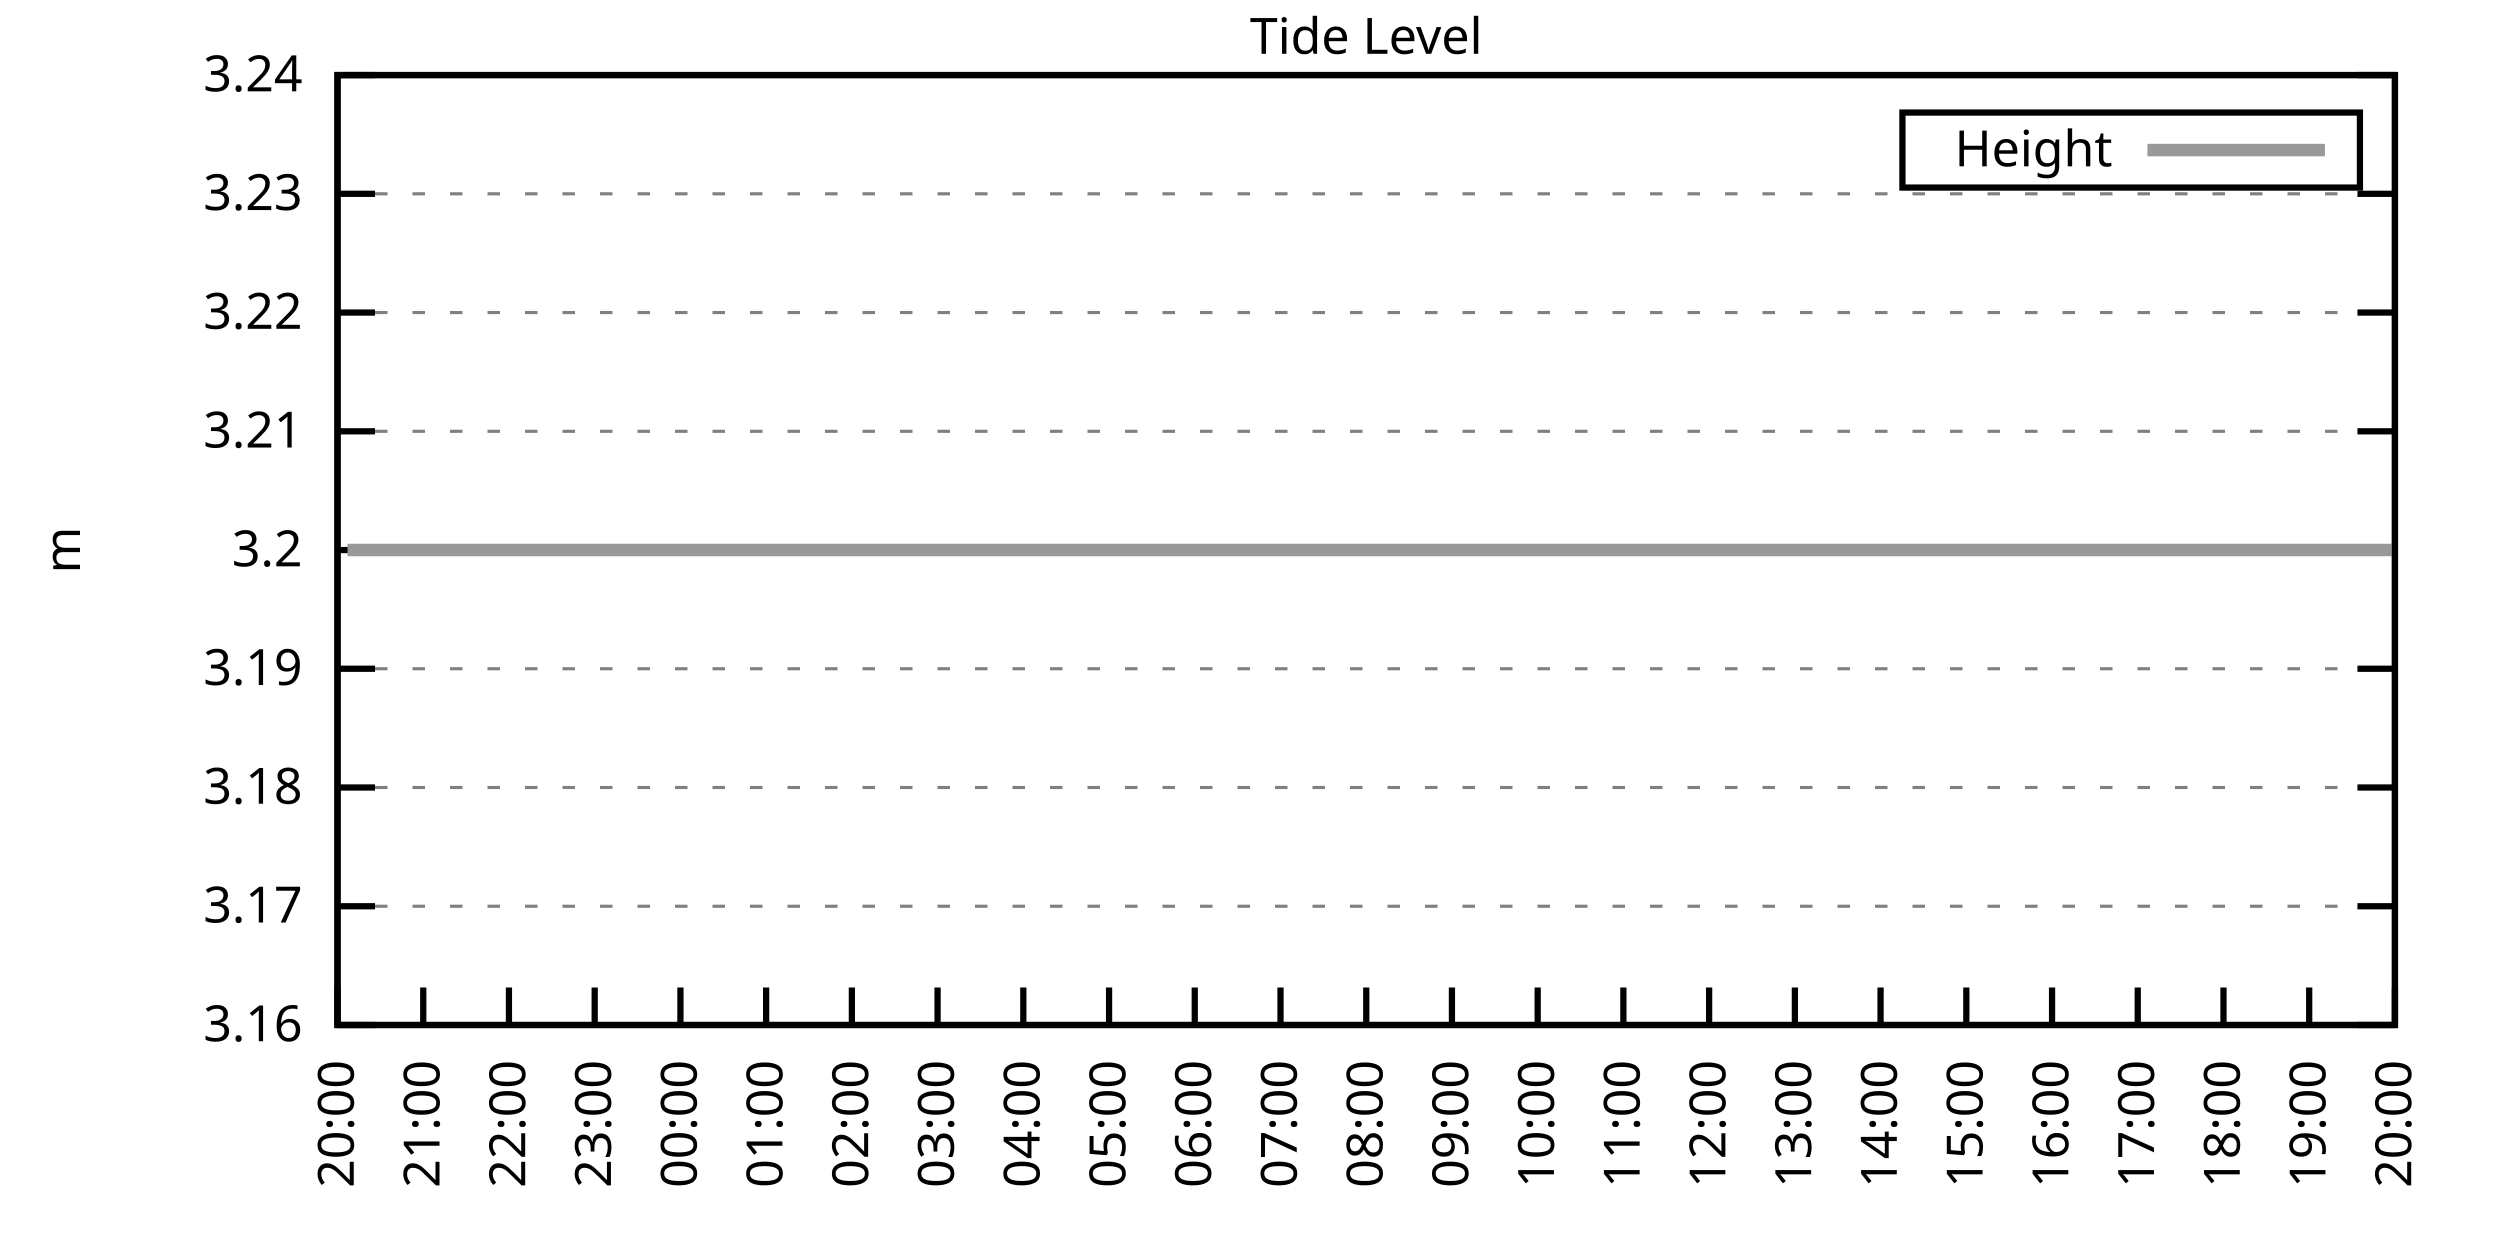
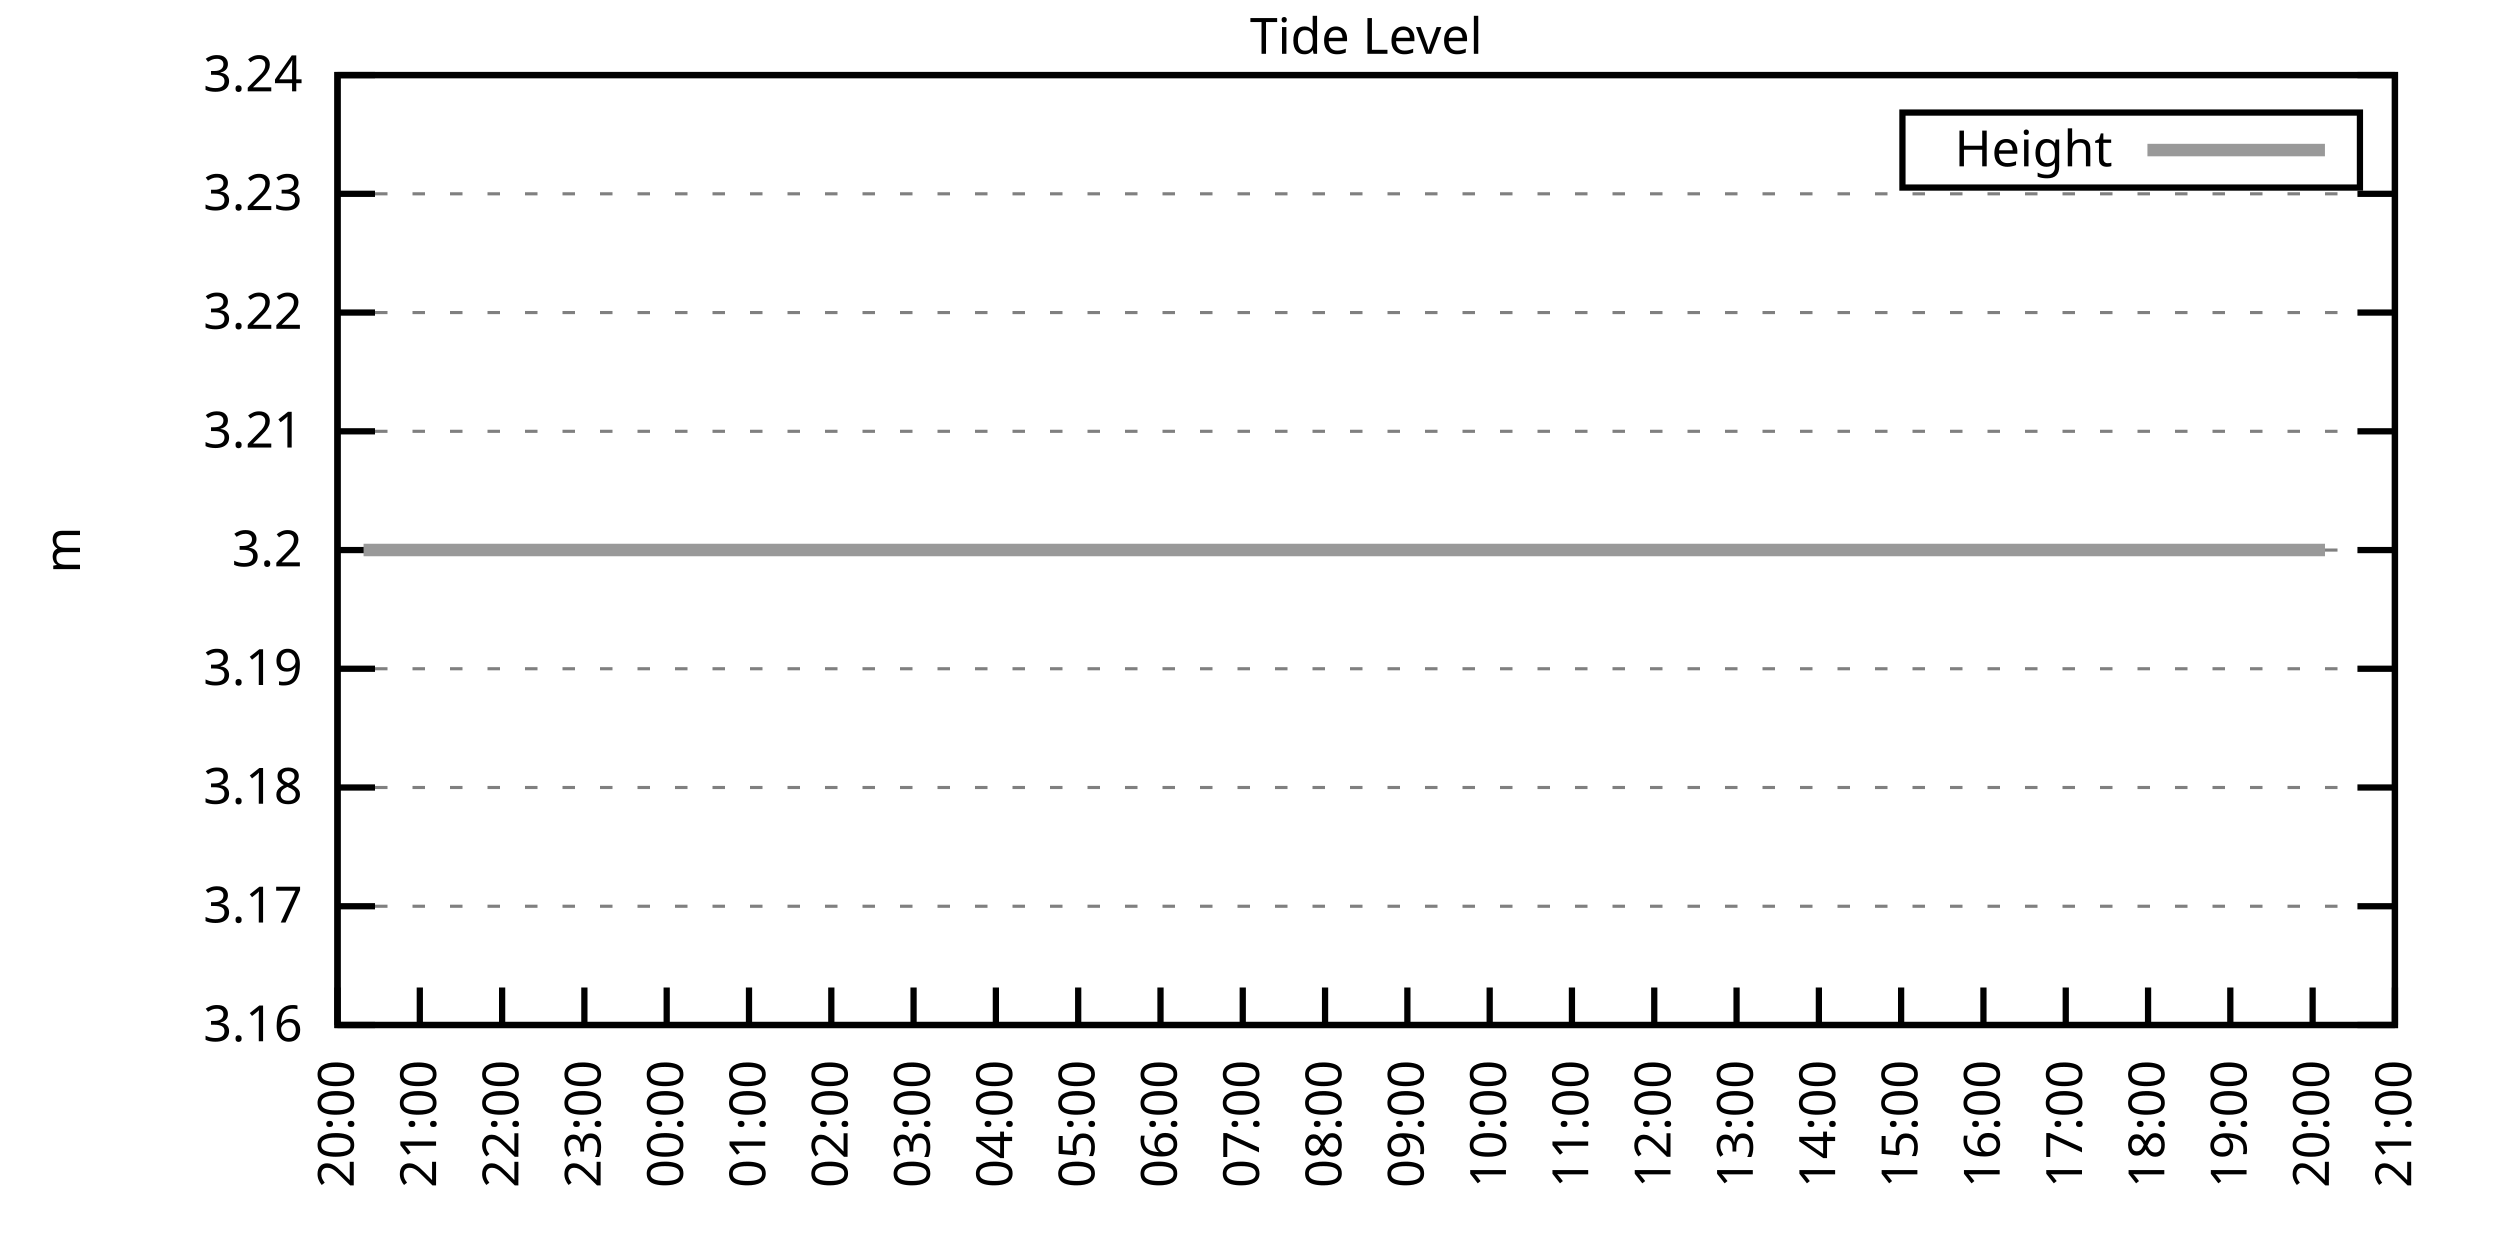
<svg xmlns="http://www.w3.org/2000/svg" xmlns:xlink="http://www.w3.org/1999/xlink" width="400" height="200" viewBox="0 0 400 200">
  <g id="gnuplot_canvas">
    <rect x="0" y="0" width="400" height="200" fill="none" />
    <defs>
      <circle id="gpDot" r="0.5" stroke-width="0.5" stroke="currentColor" />
      <path id="gpPt0" stroke-width="0.333" stroke="currentColor" d="M-1,0 h2 M0,-1 v2" />
      <path id="gpPt1" stroke-width="0.333" stroke="currentColor" d="M-1,-1 L1,1 M1,-1 L-1,1" />
      <path id="gpPt2" stroke-width="0.333" stroke="currentColor" d="M-1,0 L1,0 M0,-1 L0,1 M-1,-1 L1,1 M-1,1 L1,-1" />
      <rect id="gpPt3" stroke-width="0.333" stroke="currentColor" x="-1" y="-1" width="2" height="2" />
      <rect id="gpPt4" stroke-width="0.333" stroke="currentColor" fill="currentColor" x="-1" y="-1" width="2" height="2" />
      <circle id="gpPt5" stroke-width="0.333" stroke="currentColor" cx="0" cy="0" r="1" />
      <use xlink:href="#gpPt5" id="gpPt6" fill="currentColor" stroke="none" />
      <path id="gpPt7" stroke-width="0.333" stroke="currentColor" d="M0,-1.33 L-1.33,0.67 L1.33,0.67 z" />
      <use xlink:href="#gpPt7" id="gpPt8" fill="currentColor" stroke="none" />
      <use xlink:href="#gpPt7" id="gpPt9" stroke="currentColor" transform="rotate(180)" />
      <use xlink:href="#gpPt9" id="gpPt10" fill="currentColor" stroke="none" />
      <use xlink:href="#gpPt3" id="gpPt11" stroke="currentColor" transform="rotate(45)" />
      <use xlink:href="#gpPt11" id="gpPt12" fill="currentColor" stroke="none" />
      <path id="gpPt13" stroke-width="0.333" stroke="currentColor" d="M0,1.330 L1.265,0.411 L0.782,-1.067 L-0.782,-1.076 L-1.265,0.411 z" />
      <use xlink:href="#gpPt13" id="gpPt14" fill="currentColor" stroke="none" />
      <filter id="textbox" filterUnits="objectBoundingBox" x="0" y="0" height="1" width="1">
        <feFlood flood-color="white" flood-opacity="1" result="bgnd" />
        <feComposite in="SourceGraphic" in2="bgnd" operator="atop" />
      </filter>
      <filter id="greybox" filterUnits="objectBoundingBox" x="0" y="0" height="1" width="1">
        <feFlood flood-color="lightgrey" flood-opacity="1" result="grey" />
        <feComposite in="SourceGraphic" in2="grey" operator="atop" />
      </filter>
    </defs>
    <g fill="none" color="white" stroke="currentColor" stroke-width="1.00" stroke-linecap="butt" stroke-linejoin="miter">
</g>
    <g fill="none" color="black" stroke="currentColor" stroke-width="1.00" stroke-linecap="butt" stroke-linejoin="miter">
      <g stroke="none" shape-rendering="crispEdges">
        <polygon fill="rgb(255, 255, 255)" points="54.00,164.00 383.18,164.00 383.18,12.02 54.00,12.02 " />
      </g>
    </g>
    <g fill="none" color="black" stroke="currentColor" stroke-width="1.00" stroke-linecap="butt" stroke-linejoin="miter">
</g>
    <g fill="none" color="black" stroke="black" stroke-width="0.50" stroke-linecap="butt" stroke-linejoin="miter">
</g>
    <g fill="none" color="gray" stroke="currentColor" stroke-width="0.50" stroke-linecap="butt" stroke-linejoin="miter">
      <path stroke="gray" stroke-dasharray="2,4" class="gridline" d="M54.00,164.00 L383.19,164.00  " />
    </g>
    <g fill="none" color="gray" stroke="gray" stroke-width="1.00" stroke-linecap="butt" stroke-linejoin="miter">
</g>
    <g fill="none" color="black" stroke="currentColor" stroke-width="1.00" stroke-linecap="butt" stroke-linejoin="miter">
      <path stroke="black" d="M54.00,164.00 L60.00,164.00 M383.19,164.00 L377.19,164.00  " />
      <g transform="translate(48.40,166.60)" stroke="none" fill="black" font-family="Sans" font-size="8.00" text-anchor="end">
        <text>
          <tspan font-family="Sans"> 3.16</tspan>
        </text>
      </g>
    </g>
    <g fill="none" color="black" stroke="currentColor" stroke-width="1.00" stroke-linecap="butt" stroke-linejoin="miter">
</g>
    <g fill="none" color="black" stroke="black" stroke-width="0.50" stroke-linecap="butt" stroke-linejoin="miter">
</g>
    <g fill="none" color="gray" stroke="currentColor" stroke-width="0.50" stroke-linecap="butt" stroke-linejoin="miter">
      <path stroke="gray" stroke-dasharray="2,4" class="gridline" d="M54.00,145.00 L383.19,145.00  " />
    </g>
    <g fill="none" color="gray" stroke="gray" stroke-width="1.00" stroke-linecap="butt" stroke-linejoin="miter">
</g>
    <g fill="none" color="black" stroke="currentColor" stroke-width="1.00" stroke-linecap="butt" stroke-linejoin="miter">
      <path stroke="black" d="M54.00,145.00 L60.00,145.00 M383.19,145.00 L377.19,145.00  " />
      <g transform="translate(48.40,147.60)" stroke="none" fill="black" font-family="Sans" font-size="8.00" text-anchor="end">
        <text>
          <tspan font-family="Sans"> 3.17</tspan>
        </text>
      </g>
    </g>
    <g fill="none" color="black" stroke="currentColor" stroke-width="1.00" stroke-linecap="butt" stroke-linejoin="miter">
</g>
    <g fill="none" color="black" stroke="black" stroke-width="0.50" stroke-linecap="butt" stroke-linejoin="miter">
</g>
    <g fill="none" color="gray" stroke="currentColor" stroke-width="0.50" stroke-linecap="butt" stroke-linejoin="miter">
      <path stroke="gray" stroke-dasharray="2,4" class="gridline" d="M54.00,126.00 L383.19,126.00  " />
    </g>
    <g fill="none" color="gray" stroke="gray" stroke-width="1.00" stroke-linecap="butt" stroke-linejoin="miter">
</g>
    <g fill="none" color="black" stroke="currentColor" stroke-width="1.00" stroke-linecap="butt" stroke-linejoin="miter">
      <path stroke="black" d="M54.00,126.00 L60.00,126.00 M383.19,126.00 L377.19,126.00  " />
      <g transform="translate(48.40,128.60)" stroke="none" fill="black" font-family="Sans" font-size="8.00" text-anchor="end">
        <text>
          <tspan font-family="Sans"> 3.18</tspan>
        </text>
      </g>
    </g>
    <g fill="none" color="black" stroke="currentColor" stroke-width="1.00" stroke-linecap="butt" stroke-linejoin="miter">
</g>
    <g fill="none" color="black" stroke="black" stroke-width="0.50" stroke-linecap="butt" stroke-linejoin="miter">
</g>
    <g fill="none" color="gray" stroke="currentColor" stroke-width="0.50" stroke-linecap="butt" stroke-linejoin="miter">
      <path stroke="gray" stroke-dasharray="2,4" class="gridline" d="M54.00,107.00 L383.19,107.00  " />
    </g>
    <g fill="none" color="gray" stroke="gray" stroke-width="1.00" stroke-linecap="butt" stroke-linejoin="miter">
</g>
    <g fill="none" color="black" stroke="currentColor" stroke-width="1.00" stroke-linecap="butt" stroke-linejoin="miter">
      <path stroke="black" d="M54.00,107.00 L60.00,107.00 M383.19,107.00 L377.19,107.00  " />
      <g transform="translate(48.40,109.60)" stroke="none" fill="black" font-family="Sans" font-size="8.00" text-anchor="end">
        <text>
          <tspan font-family="Sans"> 3.19</tspan>
        </text>
      </g>
    </g>
    <g fill="none" color="black" stroke="currentColor" stroke-width="1.00" stroke-linecap="butt" stroke-linejoin="miter">
</g>
    <g fill="none" color="black" stroke="black" stroke-width="0.50" stroke-linecap="butt" stroke-linejoin="miter">
</g>
    <g fill="none" color="gray" stroke="currentColor" stroke-width="0.50" stroke-linecap="butt" stroke-linejoin="miter">
      <path stroke="gray" stroke-dasharray="2,4" class="gridline" d="M54.00,88.01 L383.19,88.01  " />
    </g>
    <g fill="none" color="gray" stroke="gray" stroke-width="1.00" stroke-linecap="butt" stroke-linejoin="miter">
</g>
    <g fill="none" color="black" stroke="currentColor" stroke-width="1.00" stroke-linecap="butt" stroke-linejoin="miter">
      <path stroke="black" d="M54.00,88.01 L60.00,88.01 M383.19,88.01 L377.19,88.01  " />
      <g transform="translate(48.40,90.61)" stroke="none" fill="black" font-family="Sans" font-size="8.00" text-anchor="end">
        <text>
          <tspan font-family="Sans"> 3.2</tspan>
        </text>
      </g>
    </g>
    <g fill="none" color="black" stroke="currentColor" stroke-width="1.00" stroke-linecap="butt" stroke-linejoin="miter">
</g>
    <g fill="none" color="black" stroke="black" stroke-width="0.50" stroke-linecap="butt" stroke-linejoin="miter">
</g>
    <g fill="none" color="gray" stroke="currentColor" stroke-width="0.50" stroke-linecap="butt" stroke-linejoin="miter">
      <path stroke="gray" stroke-dasharray="2,4" class="gridline" d="M54.00,69.01 L383.19,69.01  " />
    </g>
    <g fill="none" color="gray" stroke="gray" stroke-width="1.00" stroke-linecap="butt" stroke-linejoin="miter">
</g>
    <g fill="none" color="black" stroke="currentColor" stroke-width="1.00" stroke-linecap="butt" stroke-linejoin="miter">
      <path stroke="black" d="M54.00,69.01 L60.00,69.01 M383.19,69.01 L377.19,69.01  " />
      <g transform="translate(48.40,71.61)" stroke="none" fill="black" font-family="Sans" font-size="8.00" text-anchor="end">
        <text>
          <tspan font-family="Sans"> 3.21</tspan>
        </text>
      </g>
    </g>
    <g fill="none" color="black" stroke="currentColor" stroke-width="1.00" stroke-linecap="butt" stroke-linejoin="miter">
</g>
    <g fill="none" color="black" stroke="black" stroke-width="0.50" stroke-linecap="butt" stroke-linejoin="miter">
</g>
    <g fill="none" color="gray" stroke="currentColor" stroke-width="0.50" stroke-linecap="butt" stroke-linejoin="miter">
      <path stroke="gray" stroke-dasharray="2,4" class="gridline" d="M54.00,50.01 L383.19,50.01  " />
    </g>
    <g fill="none" color="gray" stroke="gray" stroke-width="1.00" stroke-linecap="butt" stroke-linejoin="miter">
</g>
    <g fill="none" color="black" stroke="currentColor" stroke-width="1.00" stroke-linecap="butt" stroke-linejoin="miter">
      <path stroke="black" d="M54.00,50.01 L60.00,50.01 M383.19,50.01 L377.19,50.01  " />
      <g transform="translate(48.40,52.61)" stroke="none" fill="black" font-family="Sans" font-size="8.00" text-anchor="end">
        <text>
          <tspan font-family="Sans"> 3.22</tspan>
        </text>
      </g>
    </g>
    <g fill="none" color="black" stroke="currentColor" stroke-width="1.00" stroke-linecap="butt" stroke-linejoin="miter">
</g>
    <g fill="none" color="black" stroke="black" stroke-width="0.50" stroke-linecap="butt" stroke-linejoin="miter">
</g>
    <g fill="none" color="gray" stroke="currentColor" stroke-width="0.50" stroke-linecap="butt" stroke-linejoin="miter">
      <path stroke="gray" stroke-dasharray="2,4" class="gridline" d="M54.00,31.01 L383.19,31.01  " />
    </g>
    <g fill="none" color="gray" stroke="gray" stroke-width="1.00" stroke-linecap="butt" stroke-linejoin="miter">
</g>
    <g fill="none" color="black" stroke="currentColor" stroke-width="1.00" stroke-linecap="butt" stroke-linejoin="miter">
      <path stroke="black" d="M54.00,31.01 L60.00,31.01 M383.19,31.01 L377.19,31.01  " />
      <g transform="translate(48.40,33.61)" stroke="none" fill="black" font-family="Sans" font-size="8.00" text-anchor="end">
        <text>
          <tspan font-family="Sans"> 3.23</tspan>
        </text>
      </g>
    </g>
    <g fill="none" color="black" stroke="currentColor" stroke-width="1.00" stroke-linecap="butt" stroke-linejoin="miter">
</g>
    <g fill="none" color="black" stroke="black" stroke-width="0.50" stroke-linecap="butt" stroke-linejoin="miter">
</g>
    <g fill="none" color="gray" stroke="currentColor" stroke-width="0.50" stroke-linecap="butt" stroke-linejoin="miter">
      <path stroke="gray" stroke-dasharray="2,4" class="gridline" d="M54.00,12.01 L383.19,12.01  " />
    </g>
    <g fill="none" color="gray" stroke="gray" stroke-width="1.00" stroke-linecap="butt" stroke-linejoin="miter">
</g>
    <g fill="none" color="black" stroke="currentColor" stroke-width="1.00" stroke-linecap="butt" stroke-linejoin="miter">
      <path stroke="black" d="M54.00,12.01 L60.00,12.01 M383.19,12.01 L377.19,12.01  " />
      <g transform="translate(48.40,14.61)" stroke="none" fill="black" font-family="Sans" font-size="8.00" text-anchor="end">
        <text>
          <tspan font-family="Sans"> 3.24</tspan>
        </text>
      </g>
    </g>
    <g fill="none" color="black" stroke="currentColor" stroke-width="1.00" stroke-linecap="butt" stroke-linejoin="miter">
      <path stroke="black" d="M54.00,164.00 L54.00,158.00  " />
      <g transform="translate(56.60,169.60) rotate(270.00)" stroke="none" fill="black" font-family="Sans" font-size="8.00" text-anchor="end">
        <text>
          <tspan font-family="Sans">20:00</tspan>
        </text>
      </g>
    </g>
    <g fill="none" color="black" stroke="currentColor" stroke-width="1.00" stroke-linecap="butt" stroke-linejoin="miter">
-       <path stroke="black" d="M67.72,164.00 L67.72,158.00  " />
-       <g transform="translate(70.32,169.60) rotate(270.00)" stroke="none" fill="black" font-family="Sans" font-size="8.00" text-anchor="end">
+       <path stroke="black" d="M67.17,164.00 L67.17,158.00  " />
+       <g transform="translate(69.77,169.60) rotate(270.00)" stroke="none" fill="black" font-family="Sans" font-size="8.00" text-anchor="end">
        <text>
          <tspan font-family="Sans">21:00</tspan>
        </text>
      </g>
    </g>
    <g fill="none" color="black" stroke="currentColor" stroke-width="1.00" stroke-linecap="butt" stroke-linejoin="miter">
-       <path stroke="black" d="M81.43,164.00 L81.43,158.00  " />
-       <g transform="translate(84.03,169.60) rotate(270.00)" stroke="none" fill="black" font-family="Sans" font-size="8.00" text-anchor="end">
+       <path stroke="black" d="M80.34,164.00 L80.34,158.00  " />
+       <g transform="translate(82.94,169.60) rotate(270.00)" stroke="none" fill="black" font-family="Sans" font-size="8.00" text-anchor="end">
        <text>
          <tspan font-family="Sans">22:00</tspan>
        </text>
      </g>
    </g>
    <g fill="none" color="black" stroke="currentColor" stroke-width="1.00" stroke-linecap="butt" stroke-linejoin="miter">
-       <path stroke="black" d="M95.15,164.00 L95.15,158.00  " />
-       <g transform="translate(97.75,169.60) rotate(270.00)" stroke="none" fill="black" font-family="Sans" font-size="8.00" text-anchor="end">
+       <path stroke="black" d="M93.50,164.00 L93.50,158.00  " />
+       <g transform="translate(96.10,169.60) rotate(270.00)" stroke="none" fill="black" font-family="Sans" font-size="8.00" text-anchor="end">
        <text>
          <tspan font-family="Sans">23:00</tspan>
        </text>
      </g>
    </g>
    <g fill="none" color="black" stroke="currentColor" stroke-width="1.00" stroke-linecap="butt" stroke-linejoin="miter">
-       <path stroke="black" d="M108.87,164.00 L108.87,158.00  " />
-       <g transform="translate(111.47,169.60) rotate(270.00)" stroke="none" fill="black" font-family="Sans" font-size="8.00" text-anchor="end">
+       <path stroke="black" d="M106.67,164.00 L106.67,158.00  " />
+       <g transform="translate(109.27,169.60) rotate(270.00)" stroke="none" fill="black" font-family="Sans" font-size="8.00" text-anchor="end">
        <text>
          <tspan font-family="Sans">00:00</tspan>
        </text>
      </g>
    </g>
    <g fill="none" color="black" stroke="currentColor" stroke-width="1.00" stroke-linecap="butt" stroke-linejoin="miter">
-       <path stroke="black" d="M122.58,164.00 L122.58,158.00  " />
-       <g transform="translate(125.18,169.60) rotate(270.00)" stroke="none" fill="black" font-family="Sans" font-size="8.00" text-anchor="end">
+       <path stroke="black" d="M119.84,164.00 L119.84,158.00  " />
+       <g transform="translate(122.44,169.60) rotate(270.00)" stroke="none" fill="black" font-family="Sans" font-size="8.00" text-anchor="end">
        <text>
          <tspan font-family="Sans">01:00</tspan>
        </text>
      </g>
    </g>
    <g fill="none" color="black" stroke="currentColor" stroke-width="1.00" stroke-linecap="butt" stroke-linejoin="miter">
-       <path stroke="black" d="M136.30,164.00 L136.30,158.00  " />
-       <g transform="translate(138.90,169.60) rotate(270.00)" stroke="none" fill="black" font-family="Sans" font-size="8.00" text-anchor="end">
+       <path stroke="black" d="M133.01,164.00 L133.01,158.00  " />
+       <g transform="translate(135.61,169.60) rotate(270.00)" stroke="none" fill="black" font-family="Sans" font-size="8.00" text-anchor="end">
        <text>
          <tspan font-family="Sans">02:00</tspan>
        </text>
      </g>
    </g>
    <g fill="none" color="black" stroke="currentColor" stroke-width="1.00" stroke-linecap="butt" stroke-linejoin="miter">
-       <path stroke="black" d="M150.01,164.00 L150.01,158.00  " />
-       <g transform="translate(152.61,169.60) rotate(270.00)" stroke="none" fill="black" font-family="Sans" font-size="8.00" text-anchor="end">
+       <path stroke="black" d="M146.17,164.00 L146.17,158.00  " />
+       <g transform="translate(148.77,169.60) rotate(270.00)" stroke="none" fill="black" font-family="Sans" font-size="8.00" text-anchor="end">
        <text>
          <tspan font-family="Sans">03:00</tspan>
        </text>
      </g>
    </g>
    <g fill="none" color="black" stroke="currentColor" stroke-width="1.00" stroke-linecap="butt" stroke-linejoin="miter">
-       <path stroke="black" d="M163.73,164.00 L163.73,158.00  " />
-       <g transform="translate(166.33,169.60) rotate(270.00)" stroke="none" fill="black" font-family="Sans" font-size="8.00" text-anchor="end">
+       <path stroke="black" d="M159.34,164.00 L159.34,158.00  " />
+       <g transform="translate(161.94,169.60) rotate(270.00)" stroke="none" fill="black" font-family="Sans" font-size="8.00" text-anchor="end">
        <text>
          <tspan font-family="Sans">04:00</tspan>
        </text>
      </g>
    </g>
    <g fill="none" color="black" stroke="currentColor" stroke-width="1.00" stroke-linecap="butt" stroke-linejoin="miter">
-       <path stroke="black" d="M177.45,164.00 L177.45,158.00  " />
-       <g transform="translate(180.05,169.60) rotate(270.00)" stroke="none" fill="black" font-family="Sans" font-size="8.00" text-anchor="end">
+       <path stroke="black" d="M172.51,164.00 L172.51,158.00  " />
+       <g transform="translate(175.11,169.60) rotate(270.00)" stroke="none" fill="black" font-family="Sans" font-size="8.00" text-anchor="end">
        <text>
          <tspan font-family="Sans">05:00</tspan>
        </text>
      </g>
    </g>
    <g fill="none" color="black" stroke="currentColor" stroke-width="1.00" stroke-linecap="butt" stroke-linejoin="miter">
-       <path stroke="black" d="M191.16,164.00 L191.16,158.00  " />
-       <g transform="translate(193.76,169.60) rotate(270.00)" stroke="none" fill="black" font-family="Sans" font-size="8.00" text-anchor="end">
+       <path stroke="black" d="M185.68,164.00 L185.68,158.00  " />
+       <g transform="translate(188.28,169.60) rotate(270.00)" stroke="none" fill="black" font-family="Sans" font-size="8.00" text-anchor="end">
        <text>
          <tspan font-family="Sans">06:00</tspan>
        </text>
      </g>
    </g>
    <g fill="none" color="black" stroke="currentColor" stroke-width="1.00" stroke-linecap="butt" stroke-linejoin="miter">
-       <path stroke="black" d="M204.88,164.00 L204.88,158.00  " />
-       <g transform="translate(207.48,169.60) rotate(270.00)" stroke="none" fill="black" font-family="Sans" font-size="8.00" text-anchor="end">
+       <path stroke="black" d="M198.84,164.00 L198.84,158.00  " />
+       <g transform="translate(201.44,169.60) rotate(270.00)" stroke="none" fill="black" font-family="Sans" font-size="8.00" text-anchor="end">
        <text>
          <tspan font-family="Sans">07:00</tspan>
        </text>
      </g>
    </g>
    <g fill="none" color="black" stroke="currentColor" stroke-width="1.00" stroke-linecap="butt" stroke-linejoin="miter">
-       <path stroke="black" d="M218.60,164.00 L218.60,158.00  " />
-       <g transform="translate(221.20,169.60) rotate(270.00)" stroke="none" fill="black" font-family="Sans" font-size="8.00" text-anchor="end">
+       <path stroke="black" d="M212.01,164.00 L212.01,158.00  " />
+       <g transform="translate(214.61,169.60) rotate(270.00)" stroke="none" fill="black" font-family="Sans" font-size="8.00" text-anchor="end">
        <text>
          <tspan font-family="Sans">08:00</tspan>
        </text>
      </g>
    </g>
    <g fill="none" color="black" stroke="currentColor" stroke-width="1.00" stroke-linecap="butt" stroke-linejoin="miter">
-       <path stroke="black" d="M232.31,164.00 L232.31,158.00  " />
-       <g transform="translate(234.91,169.60) rotate(270.00)" stroke="none" fill="black" font-family="Sans" font-size="8.00" text-anchor="end">
+       <path stroke="black" d="M225.18,164.00 L225.18,158.00  " />
+       <g transform="translate(227.78,169.60) rotate(270.00)" stroke="none" fill="black" font-family="Sans" font-size="8.00" text-anchor="end">
        <text>
          <tspan font-family="Sans">09:00</tspan>
        </text>
      </g>
    </g>
    <g fill="none" color="black" stroke="currentColor" stroke-width="1.00" stroke-linecap="butt" stroke-linejoin="miter">
-       <path stroke="black" d="M246.03,164.00 L246.03,158.00  " />
-       <g transform="translate(248.63,169.60) rotate(270.00)" stroke="none" fill="black" font-family="Sans" font-size="8.00" text-anchor="end">
+       <path stroke="black" d="M238.35,164.00 L238.35,158.00  " />
+       <g transform="translate(240.95,169.60) rotate(270.00)" stroke="none" fill="black" font-family="Sans" font-size="8.00" text-anchor="end">
        <text>
          <tspan font-family="Sans">10:00</tspan>
        </text>
      </g>
    </g>
    <g fill="none" color="black" stroke="currentColor" stroke-width="1.00" stroke-linecap="butt" stroke-linejoin="miter">
-       <path stroke="black" d="M259.74,164.00 L259.74,158.00  " />
-       <g transform="translate(262.34,169.60) rotate(270.00)" stroke="none" fill="black" font-family="Sans" font-size="8.00" text-anchor="end">
+       <path stroke="black" d="M251.51,164.00 L251.51,158.00  " />
+       <g transform="translate(254.11,169.60) rotate(270.00)" stroke="none" fill="black" font-family="Sans" font-size="8.00" text-anchor="end">
        <text>
          <tspan font-family="Sans">11:00</tspan>
        </text>
      </g>
    </g>
    <g fill="none" color="black" stroke="currentColor" stroke-width="1.00" stroke-linecap="butt" stroke-linejoin="miter">
-       <path stroke="black" d="M273.46,164.00 L273.46,158.00  " />
-       <g transform="translate(276.06,169.60) rotate(270.00)" stroke="none" fill="black" font-family="Sans" font-size="8.00" text-anchor="end">
+       <path stroke="black" d="M264.68,164.00 L264.68,158.00  " />
+       <g transform="translate(267.28,169.60) rotate(270.00)" stroke="none" fill="black" font-family="Sans" font-size="8.00" text-anchor="end">
        <text>
          <tspan font-family="Sans">12:00</tspan>
        </text>
      </g>
    </g>
    <g fill="none" color="black" stroke="currentColor" stroke-width="1.00" stroke-linecap="butt" stroke-linejoin="miter">
-       <path stroke="black" d="M287.18,164.00 L287.18,158.00  " />
-       <g transform="translate(289.78,169.60) rotate(270.00)" stroke="none" fill="black" font-family="Sans" font-size="8.00" text-anchor="end">
+       <path stroke="black" d="M277.85,164.00 L277.85,158.00  " />
+       <g transform="translate(280.45,169.60) rotate(270.00)" stroke="none" fill="black" font-family="Sans" font-size="8.00" text-anchor="end">
        <text>
          <tspan font-family="Sans">13:00</tspan>
        </text>
      </g>
    </g>
    <g fill="none" color="black" stroke="currentColor" stroke-width="1.00" stroke-linecap="butt" stroke-linejoin="miter">
-       <path stroke="black" d="M300.89,164.00 L300.89,158.00  " />
-       <g transform="translate(303.49,169.60) rotate(270.00)" stroke="none" fill="black" font-family="Sans" font-size="8.00" text-anchor="end">
+       <path stroke="black" d="M291.02,164.00 L291.02,158.00  " />
+       <g transform="translate(293.62,169.60) rotate(270.00)" stroke="none" fill="black" font-family="Sans" font-size="8.00" text-anchor="end">
        <text>
          <tspan font-family="Sans">14:00</tspan>
        </text>
      </g>
    </g>
    <g fill="none" color="black" stroke="currentColor" stroke-width="1.00" stroke-linecap="butt" stroke-linejoin="miter">
-       <path stroke="black" d="M314.61,164.00 L314.61,158.00  " />
-       <g transform="translate(317.21,169.60) rotate(270.00)" stroke="none" fill="black" font-family="Sans" font-size="8.00" text-anchor="end">
+       <path stroke="black" d="M304.18,164.00 L304.18,158.00  " />
+       <g transform="translate(306.78,169.60) rotate(270.00)" stroke="none" fill="black" font-family="Sans" font-size="8.00" text-anchor="end">
        <text>
          <tspan font-family="Sans">15:00</tspan>
        </text>
      </g>
    </g>
    <g fill="none" color="black" stroke="currentColor" stroke-width="1.00" stroke-linecap="butt" stroke-linejoin="miter">
-       <path stroke="black" d="M328.33,164.00 L328.33,158.00  " />
-       <g transform="translate(330.93,169.60) rotate(270.00)" stroke="none" fill="black" font-family="Sans" font-size="8.00" text-anchor="end">
+       <path stroke="black" d="M317.35,164.00 L317.35,158.00  " />
+       <g transform="translate(319.95,169.60) rotate(270.00)" stroke="none" fill="black" font-family="Sans" font-size="8.00" text-anchor="end">
        <text>
          <tspan font-family="Sans">16:00</tspan>
        </text>
      </g>
    </g>
    <g fill="none" color="black" stroke="currentColor" stroke-width="1.00" stroke-linecap="butt" stroke-linejoin="miter">
-       <path stroke="black" d="M342.04,164.00 L342.04,158.00  " />
-       <g transform="translate(344.64,169.60) rotate(270.00)" stroke="none" fill="black" font-family="Sans" font-size="8.00" text-anchor="end">
+       <path stroke="black" d="M330.52,164.00 L330.52,158.00  " />
+       <g transform="translate(333.12,169.60) rotate(270.00)" stroke="none" fill="black" font-family="Sans" font-size="8.00" text-anchor="end">
        <text>
          <tspan font-family="Sans">17:00</tspan>
        </text>
      </g>
    </g>
    <g fill="none" color="black" stroke="currentColor" stroke-width="1.00" stroke-linecap="butt" stroke-linejoin="miter">
-       <path stroke="black" d="M355.76,164.00 L355.76,158.00  " />
-       <g transform="translate(358.36,169.60) rotate(270.00)" stroke="none" fill="black" font-family="Sans" font-size="8.00" text-anchor="end">
+       <path stroke="black" d="M343.69,164.00 L343.69,158.00  " />
+       <g transform="translate(346.29,169.60) rotate(270.00)" stroke="none" fill="black" font-family="Sans" font-size="8.00" text-anchor="end">
        <text>
          <tspan font-family="Sans">18:00</tspan>
        </text>
      </g>
    </g>
    <g fill="none" color="black" stroke="currentColor" stroke-width="1.00" stroke-linecap="butt" stroke-linejoin="miter">
-       <path stroke="black" d="M369.47,164.00 L369.47,158.00  " />
-       <g transform="translate(372.07,169.60) rotate(270.00)" stroke="none" fill="black" font-family="Sans" font-size="8.00" text-anchor="end">
+       <path stroke="black" d="M356.85,164.00 L356.85,158.00  " />
+       <g transform="translate(359.45,169.60) rotate(270.00)" stroke="none" fill="black" font-family="Sans" font-size="8.00" text-anchor="end">
        <text>
          <tspan font-family="Sans">19:00</tspan>
+         </text>
+       </g>
+     </g>
+     <g fill="none" color="black" stroke="currentColor" stroke-width="1.00" stroke-linecap="butt" stroke-linejoin="miter">
+       <path stroke="black" d="M370.02,164.00 L370.02,158.00  " />
+       <g transform="translate(372.62,169.60) rotate(270.00)" stroke="none" fill="black" font-family="Sans" font-size="8.00" text-anchor="end">
+         <text>
+           <tspan font-family="Sans">20:00</tspan>
        </text>
      </g>
    </g>
    <g fill="none" color="black" stroke="currentColor" stroke-width="1.00" stroke-linecap="butt" stroke-linejoin="miter">
      <path stroke="black" d="M383.19,164.00 L383.19,158.00  " />
      <g transform="translate(385.79,169.60) rotate(270.00)" stroke="none" fill="black" font-family="Sans" font-size="8.00" text-anchor="end">
        <text>
-           <tspan font-family="Sans">20:00</tspan>
+           <tspan font-family="Sans">21:00</tspan>
        </text>
      </g>
    </g>
    <g fill="none" color="black" stroke="currentColor" stroke-width="1.00" stroke-linecap="butt" stroke-linejoin="miter">
</g>
    <g fill="none" color="black" stroke="currentColor" stroke-width="1.00" stroke-linecap="butt" stroke-linejoin="miter">
      <path stroke="black" d="M54.00,12.01 L54.00,164.00 L383.19,164.00 L383.19,12.01 L54.00,12.01 Z  " />
    </g>
    <g fill="none" color="black" stroke="currentColor" stroke-width="1.00" stroke-linecap="butt" stroke-linejoin="miter">
</g>
    <g fill="none" color="black" stroke="currentColor" stroke-width="1.00" stroke-linecap="butt" stroke-linejoin="miter">
      <path stroke="black" d="M304.39,30.01 L304.39,18.01 L377.59,18.01 L377.59,30.01 L304.39,30.01 Z  " />
    </g>
    <g id="Tide_level_plot_1">
      <g fill="none" color="white" stroke="black" stroke-width="2.00" stroke-linecap="butt" stroke-linejoin="miter">
</g>
      <g fill="none" color="black" stroke="currentColor" stroke-width="2.00" stroke-linecap="butt" stroke-linejoin="miter">
        <g transform="translate(337.99,26.61)" stroke="none" fill="black" font-family="Sans" font-size="8.00" text-anchor="end">
          <text>
            <tspan font-family="Sans">Height</tspan>
          </text>
        </g>
      </g>
      <g fill="none" color="black" stroke="currentColor" stroke-width="2.00" stroke-linecap="butt" stroke-linejoin="miter">
-         <path stroke="rgb(153, 153, 153)" d="M343.59,24.01 L371.99,24.01 M55.60,88.00 L58.34,88.00 L60.63,88.00 L62.69,88.00 L65.20,88.00 L67.49,88.00   L69.55,88.00 L71.83,88.00 L74.12,88.00 L76.63,88.00 L78.92,88.00 L81.20,88.00 L83.03,88.00 L85.55,88.00   L88.06,88.00 L89.89,88.00 L92.63,88.00 L94.46,88.00 L97.21,88.00 L99.49,88.00 L101.32,88.00 L103.84,88.00   L106.35,88.00 L108.64,88.00 L110.92,88.00 L112.75,88.00 L115.04,88.00 L117.32,88.00 L119.61,88.00 L122.12,88.00   L124.64,88.00 L126.47,88.00 L128.75,88.00 L131.50,88.00 L133.78,88.00 L136.07,88.00 L138.35,88.00 L140.41,88.00   L142.93,88.00 L144.98,88.00 L147.27,88.00 L149.33,88.00 L151.61,88.00 L154.36,88.00 L156.41,88.00 L158.93,88.00   L160.99,88.00 L163.50,88.00 L165.33,88.00 L167.84,88.00 L170.36,88.00 L172.42,88.00 L174.70,88.00 L176.76,88.00   L179.05,88.00 L181.56,88.00 L184.08,88.00 L186.36,88.00 L188.65,88.00 L190.93,88.00 L192.76,88.00 L195.05,88.00   L197.56,88.00 L200.08,88.00 L202.36,88.00 L204.65,88.00 L206.71,88.00 L208.99,88.00 L211.51,88.00 L213.57,88.00   L215.85,88.00 L218.37,88.00 L220.65,88.00 L222.71,88.00 L225.00,88.00 L227.51,88.00 L229.34,88.00 L231.85,88.00   L234.37,88.00 L238.71,88.00 L241.00,88.00 L243.28,88.00 L245.57,88.00 L247.86,88.00 L250.14,88.00 L252.66,88.00   L254.94,88.00 L257.23,88.00 L259.52,88.00 L261.80,88.00 L264.09,88.00 L265.92,88.00 L268.66,88.00 L270.95,88.00   L273.23,88.00 L275.29,88.00 L277.35,88.00 L279.86,88.00 L281.92,88.00 L284.43,88.00 L286.95,88.00 L289.23,88.00   L291.29,88.00 L293.81,88.00 L295.86,88.00 L298.15,88.00 L300.66,88.00 L302.49,88.00 L305.01,88.00 L307.29,88.00   L309.58,88.00 L312.09,88.00 L314.38,88.00 L316.67,88.00 L318.95,88.00 L321.24,88.00 L323.07,88.00 L325.58,88.00   L327.87,88.00 L330.38,88.00 L332.67,88.00 L334.95,88.00 L337.01,88.00 L339.53,88.00 L341.81,88.00 L344.10,88.00   L346.38,88.00 L348.21,88.00 L350.96,88.00 L353.24,88.00 L355.07,88.00 L357.81,88.00 L360.10,88.00 L362.39,88.00   L364.67,88.00 L366.96,88.00 L368.79,88.00 L371.53,88.00 L373.59,88.00 L376.10,88.00 L378.16,88.00 L380.45,88.00   L382.96,88.00  " />
+         <path stroke="rgb(153, 153, 153)" d="M343.59,24.01 L371.99,24.01 M58.17,88.00 L60.36,88.00 L62.34,88.00 L64.75,88.00 L66.95,88.00 L68.92,88.00   L71.12,88.00 L73.31,88.00 L75.73,88.00 L77.92,88.00 L80.12,88.00 L81.87,88.00 L84.29,88.00 L86.70,88.00   L88.46,88.00 L91.09,88.00 L92.84,88.00 L95.48,88.00 L97.67,88.00 L99.43,88.00 L101.84,88.00 L104.26,88.00   L106.45,88.00 L108.65,88.00 L110.40,88.00 L112.60,88.00 L114.79,88.00 L116.99,88.00 L119.40,88.00 L121.81,88.00   L123.57,88.00 L125.76,88.00 L128.40,88.00 L130.59,88.00 L132.79,88.00 L134.98,88.00 L136.96,88.00 L139.37,88.00   L141.35,88.00 L143.54,88.00 L145.51,88.00 L147.71,88.00 L150.34,88.00 L152.32,88.00 L154.73,88.00 L156.71,88.00   L159.12,88.00 L160.88,88.00 L163.29,88.00 L165.71,88.00 L167.68,88.00 L169.87,88.00 L171.85,88.00 L174.04,88.00   L176.46,88.00 L178.87,88.00 L181.07,88.00 L183.26,88.00 L185.46,88.00 L187.21,88.00 L189.41,88.00 L191.82,88.00   L194.23,88.00 L196.43,88.00 L198.62,88.00 L200.60,88.00 L202.79,88.00 L205.21,88.00 L207.18,88.00 L209.38,88.00   L211.79,88.00 L213.99,88.00 L215.96,88.00 L218.16,88.00 L220.57,88.00 L222.33,88.00 L224.74,88.00 L227.15,88.00   L231.32,88.00 L233.52,88.00 L235.71,88.00 L237.91,88.00 L240.10,88.00 L242.30,88.00 L244.71,88.00 L246.91,88.00   L249.10,88.00 L251.29,88.00 L253.49,88.00 L255.68,88.00 L257.44,88.00 L260.07,88.00 L262.27,88.00 L264.46,88.00   L266.44,88.00 L268.41,88.00 L270.83,88.00 L272.80,88.00 L275.22,88.00 L277.63,88.00 L279.82,88.00 L281.80,88.00   L284.21,88.00 L286.19,88.00 L288.38,88.00 L290.80,88.00 L292.55,88.00 L294.97,88.00 L297.16,88.00 L299.36,88.00   L301.77,88.00 L303.96,88.00 L306.16,88.00 L308.35,88.00 L310.55,88.00 L312.30,88.00 L314.72,88.00 L316.91,88.00   L319.33,88.00 L321.52,88.00 L323.72,88.00 L325.69,88.00 L328.11,88.00 L330.30,88.00 L332.49,88.00 L334.69,88.00   L336.45,88.00 L339.08,88.00 L341.27,88.00 L343.03,88.00 L345.66,88.00 L347.86,88.00 L350.05,88.00 L352.25,88.00   L354.44,88.00 L356.20,88.00 L358.83,88.00 L360.81,88.00 L363.22,88.00 L365.19,88.00 L367.39,88.00 L369.80,88.00   L372.00,88.00  " />
      </g>
    </g>
    <g fill="none" color="black" stroke="currentColor" stroke-width="2.00" stroke-linecap="butt" stroke-linejoin="miter">
</g>
    <g fill="none" color="black" stroke="black" stroke-width="1.00" stroke-linecap="butt" stroke-linejoin="miter">
</g>
    <g fill="none" color="black" stroke="currentColor" stroke-width="1.00" stroke-linecap="butt" stroke-linejoin="miter">
      <path stroke="black" d="M54.00,12.01 L54.00,164.00 L383.19,164.00 L383.19,12.01 L54.00,12.01 Z  " />
      <g transform="translate(12.80,88.01) rotate(270.00)" stroke="none" fill="black" font-family="Sans" font-size="8.00" text-anchor="middle">
        <text>
          <tspan font-family="Sans">m</tspan>
        </text>
      </g>
    </g>
    <g fill="none" color="black" stroke="currentColor" stroke-width="1.00" stroke-linecap="butt" stroke-linejoin="miter">
</g>
    <g fill="none" color="black" stroke="currentColor" stroke-width="1.00" stroke-linecap="butt" stroke-linejoin="miter">
      <g transform="translate(218.59,8.61)" stroke="none" fill="black" font-family="Sans" font-size="8.00" text-anchor="middle">
        <text>
          <tspan font-family="Sans">Tide Level</tspan>
        </text>
      </g>
    </g>
    <g fill="none" color="black" stroke="currentColor" stroke-width="1.00" stroke-linecap="butt" stroke-linejoin="miter">
</g>
  </g>
</svg>
